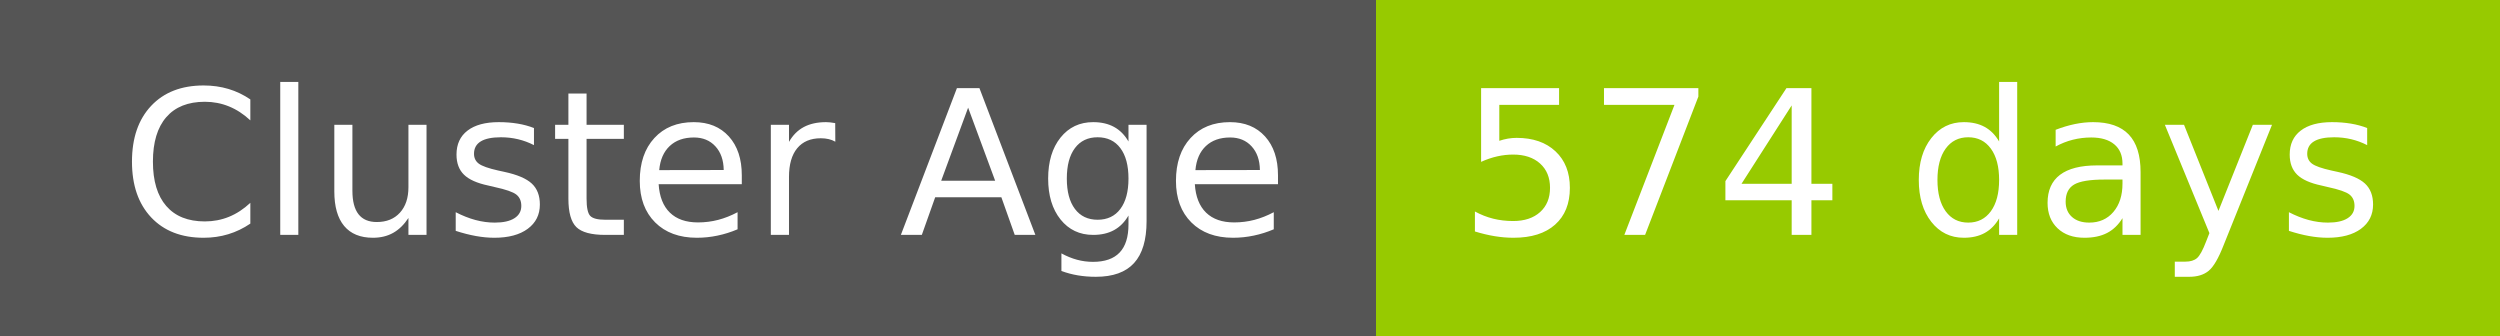
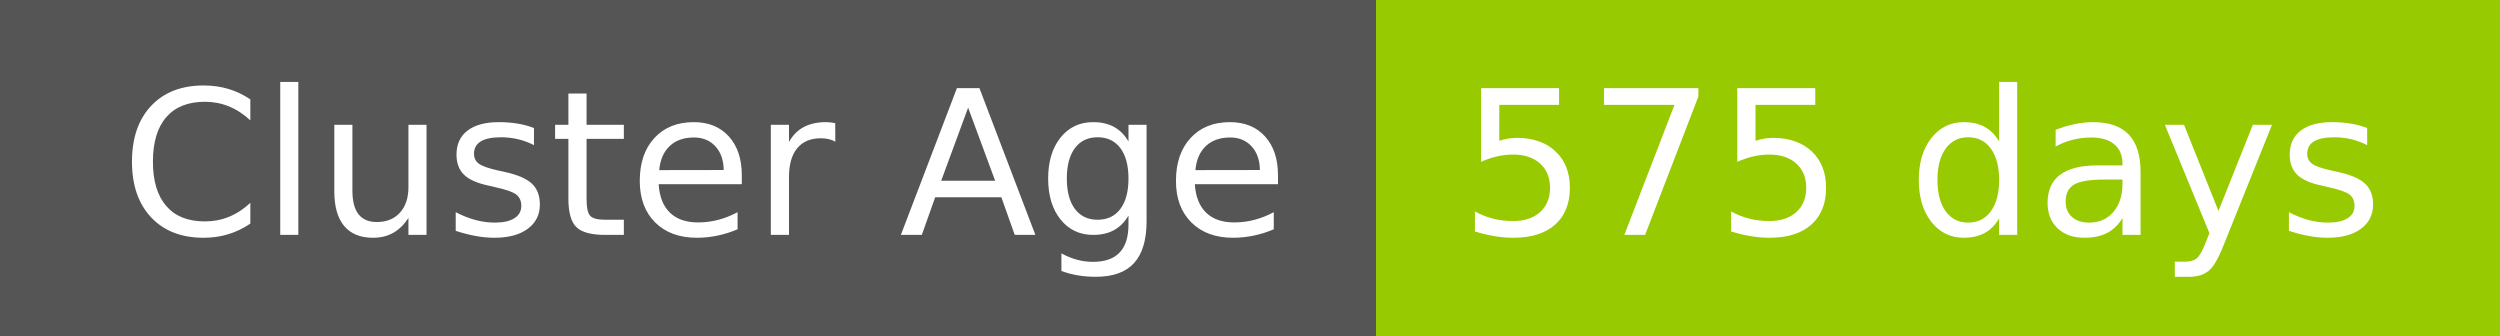
- <svg xmlns="http://www.w3.org/2000/svg" width="149" height="20" role="img" aria-label="Cluster Age: 574 days">
+ <svg xmlns="http://www.w3.org/2000/svg" width="149" height="20" role="img" aria-label="Cluster Age: 575 days">
  <g shape-rendering="crispEdges">
    <rect width="82" height="20" fill="#555" />
    <rect x="82" width="67" height="20" fill="#97ca00" />
  </g>
  <g fill="#fff" text-anchor="middle" font-family="Verdana,Geneva,DejaVu Sans,sans-serif" text-rendering="geometricPrecision" font-size="120">
    <text x="420" y="140" transform="scale(.1)" fill="#fff" textLength="694">Cluster Age</text>
-     <text x="1145" y="140" transform="scale(.1)" fill="#fff" textLength="551">574 days</text>
+     <text x="1145" y="140" transform="scale(.1)" fill="#fff" textLength="551">575 days</text>
  </g>
</svg>
